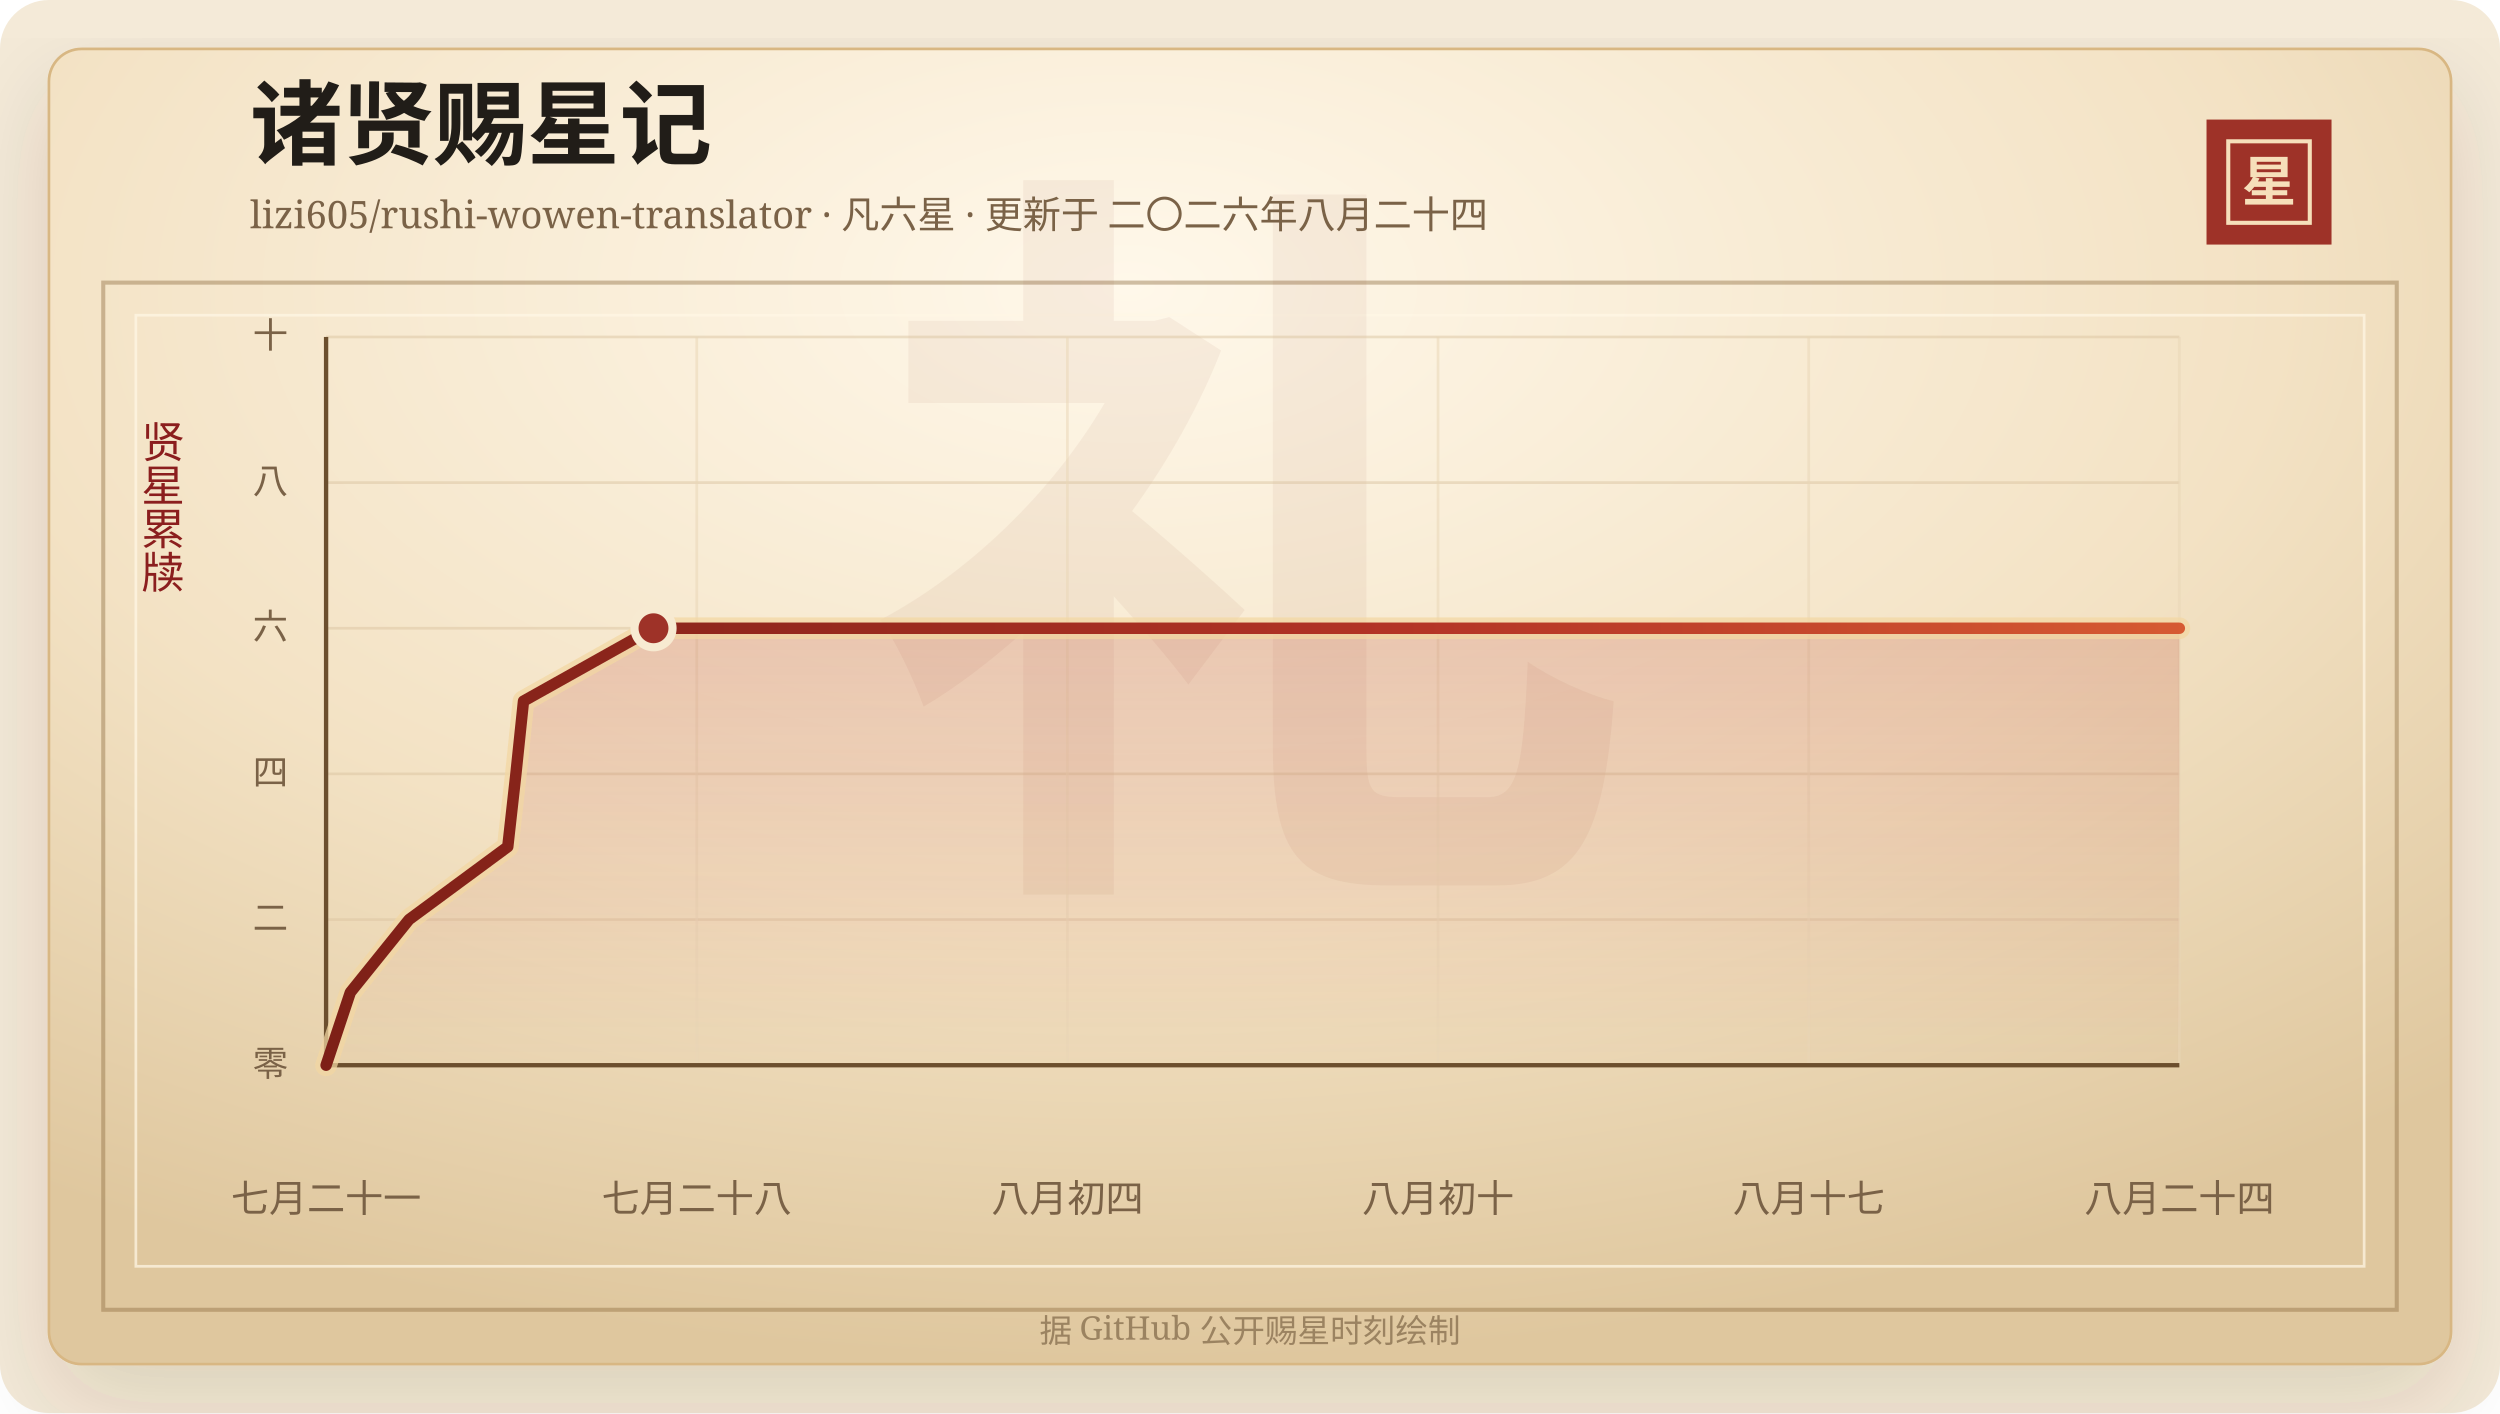
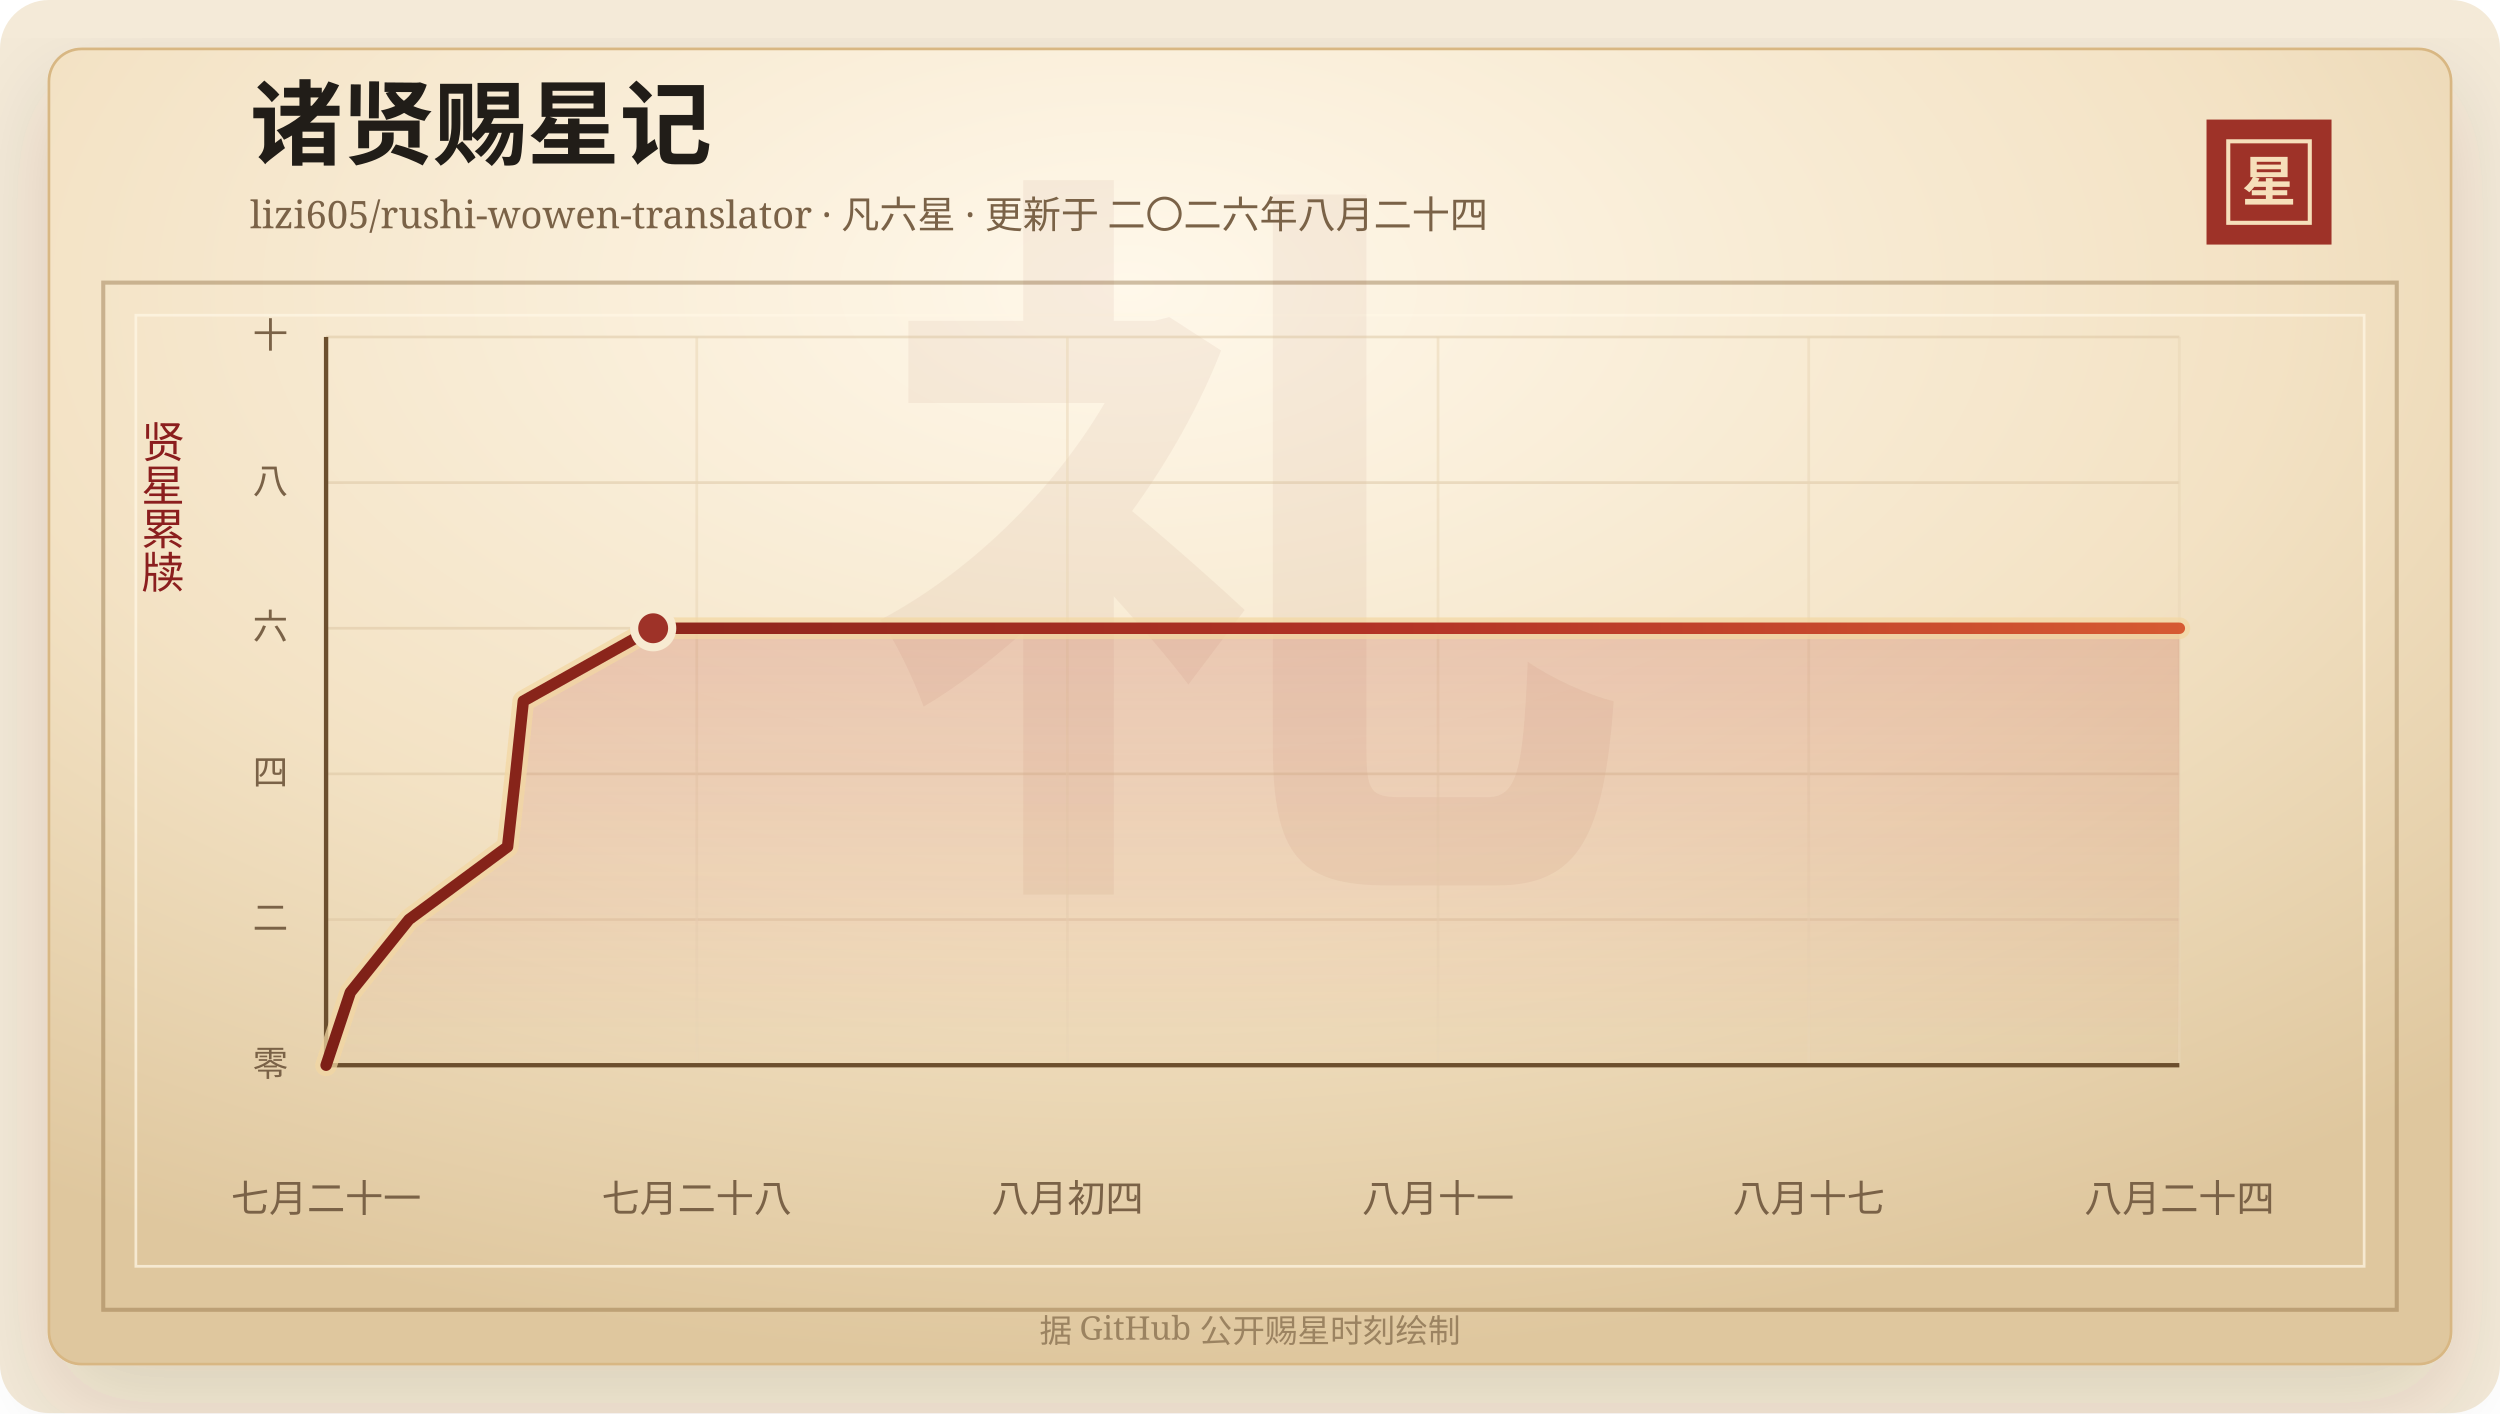
<svg xmlns="http://www.w3.org/2000/svg" width="920" height="520" viewBox="0 0 920 520" role="img" aria-labelledby="title desc">
  <defs>
    <linearGradient id="line" x1="0" x2="1" y1="0" y2="0">
      <stop offset="0%" stop-color="#7d2017" />
      <stop offset="58%" stop-color="#b33426" />
      <stop offset="100%" stop-color="#d65a32" />
    </linearGradient>
    <linearGradient id="area" x1="0" x2="0" y1="0" y2="1">
      <stop offset="0%" stop-color="#b33426" stop-opacity="0.2" />
      <stop offset="100%" stop-color="#b33426" stop-opacity="0" />
    </linearGradient>
    <radialGradient id="paper" cx="45%" cy="18%" r="82%">
      <stop offset="0%" stop-color="#fff8ea" />
      <stop offset="58%" stop-color="#f3e2c4" />
      <stop offset="100%" stop-color="#dfc79e" />
    </radialGradient>
    <filter id="shadow" x="-20%" y="-20%" width="140%" height="140%">
      <feDropShadow dx="0" dy="14" stdDeviation="18" flood-color="#3b2a20" flood-opacity="0.14" />
    </filter>
  </defs>
  <rect width="920" height="520" rx="18" fill="#f4ead8" />
  <rect x="18" y="18" width="884" height="484" rx="12" fill="url(#paper)" stroke="#d8b783" filter="url(#shadow)" />
  <rect x="38" y="104" width="844" height="378" fill="none" stroke="#8c6b3f" stroke-opacity="0.42" stroke-width="1.5" />
  <rect x="50" y="116" width="820" height="350" fill="none" stroke="#fff7e5" stroke-opacity="0.72" />
  <text x="460" y="304" text-anchor="middle" fill="#8c342a" fill-opacity="0.06" font-family="Songti SC, STSong, SimSun, serif" font-size="280" font-weight="700">礼</text>
  <text x="92" y="58" fill="#211d18" font-family="Songti SC, STSong, SimSun, serif" font-size="34" font-weight="700">诸贤赐星记</text>
  <text x="92" y="84" fill="#7a6247" font-family="Songti SC, STSong, SimSun, serif" font-size="14.0">lizi605/rushi-wowen-translator · 凡六星 · 更新于 二〇二六年八月二十四</text>
  <rect x="812" y="44" width="46" height="46" fill="#9e3228" />
  <rect x="820" y="52" width="30" height="30" fill="none" stroke="#f6dfba" stroke-width="1.5" />
  <text x="835" y="74" text-anchor="middle" fill="#f6dfba" font-family="Songti SC, STSong, SimSun, serif" font-size="20" font-weight="700">星</text>
  <text x="60" y="166" text-anchor="middle" fill="#8b1e1e" font-family="Songti SC, STSong, SimSun, serif" font-size="16" writing-mode="vertical-rl">贤星累牍</text>
  <line x1="120" y1="392.00" x2="802" y2="392.00" stroke="#d9c29e" stroke-opacity="0.48" />
  <text x="106" y="396.00" text-anchor="end" fill="#7a6247" font-family="Songti SC, STSong, SimSun, serif" font-size="13">零</text>
  <line x1="120" y1="338.40" x2="802" y2="338.40" stroke="#d9c29e" stroke-opacity="0.48" />
  <text x="106" y="342.40" text-anchor="end" fill="#7a6247" font-family="Songti SC, STSong, SimSun, serif" font-size="13">二</text>
  <line x1="120" y1="284.80" x2="802" y2="284.80" stroke="#d9c29e" stroke-opacity="0.48" />
  <text x="106" y="288.80" text-anchor="end" fill="#7a6247" font-family="Songti SC, STSong, SimSun, serif" font-size="13">四</text>
  <line x1="120" y1="231.20" x2="802" y2="231.20" stroke="#d9c29e" stroke-opacity="0.48" />
  <text x="106" y="235.20" text-anchor="end" fill="#7a6247" font-family="Songti SC, STSong, SimSun, serif" font-size="13">六</text>
  <line x1="120" y1="177.60" x2="802" y2="177.60" stroke="#d9c29e" stroke-opacity="0.48" />
  <text x="106" y="181.60" text-anchor="end" fill="#7a6247" font-family="Songti SC, STSong, SimSun, serif" font-size="13">八</text>
  <line x1="120" y1="124.00" x2="802" y2="124.00" stroke="#d9c29e" stroke-opacity="0.48" />
  <text x="106" y="128.00" text-anchor="end" fill="#7a6247" font-family="Songti SC, STSong, SimSun, serif" font-size="13">十</text>
  <line x1="120.00" y1="124" x2="120.00" y2="392" stroke="#ead6b7" stroke-opacity="0.54" />
  <text x="120.00" y="446" text-anchor="middle" fill="#7a6247" font-family="Songti SC, STSong, SimSun, serif" font-size="14">七月二十一</text>
  <line x1="256.40" y1="124" x2="256.40" y2="392" stroke="#ead6b7" stroke-opacity="0.54" />
  <text x="256.40" y="446" text-anchor="middle" fill="#7a6247" font-family="Songti SC, STSong, SimSun, serif" font-size="14">七月二十八</text>
  <line x1="392.80" y1="124" x2="392.80" y2="392" stroke="#ead6b7" stroke-opacity="0.54" />
  <text x="392.80" y="446" text-anchor="middle" fill="#7a6247" font-family="Songti SC, STSong, SimSun, serif" font-size="14">八月初四</text>
  <line x1="529.20" y1="124" x2="529.20" y2="392" stroke="#ead6b7" stroke-opacity="0.54" />
-   <text x="529.20" y="446" text-anchor="middle" fill="#7a6247" font-family="Songti SC, STSong, SimSun, serif" font-size="14">八月初十</text>
+   <text x="529.20" y="446" text-anchor="middle" fill="#7a6247" font-family="Songti SC, STSong, SimSun, serif" font-size="14">八月十一</text>
  <line x1="665.60" y1="124" x2="665.60" y2="392" stroke="#ead6b7" stroke-opacity="0.54" />
  <text x="665.60" y="446" text-anchor="middle" fill="#7a6247" font-family="Songti SC, STSong, SimSun, serif" font-size="14">八月十七</text>
  <line x1="802.00" y1="124" x2="802.00" y2="392" stroke="#ead6b7" stroke-opacity="0.54" />
  <text x="802.00" y="446" text-anchor="middle" fill="#7a6247" font-family="Songti SC, STSong, SimSun, serif" font-size="14">八月二十四</text>
  <line x1="120" y1="392" x2="802" y2="392" stroke="#6c4f2e" stroke-width="1.6" />
  <line x1="120" y1="124" x2="120" y2="392" stroke="#6c4f2e" stroke-width="1.6" />
-   <polygon points="120.00,392.00 120.00,392.00 128.93,365.20 150.53,338.40 186.86,311.60 189.85,284.80 192.65,258.00 240.49,231.20 802.00,231.20 802.00,392.00" fill="url(#area)" />
-   <polyline points="120.00,392.00 128.93,365.20 150.53,338.40 186.86,311.60 189.85,284.80 192.65,258.00 240.49,231.20 802.00,231.20" fill="none" stroke="#f3d7a2" stroke-width="8" stroke-linecap="round" stroke-linejoin="round" opacity="0.72" />
-   <polyline points="120.00,392.00 128.93,365.20 150.53,338.40 186.86,311.60 189.85,284.80 192.65,258.00 240.49,231.20 802.00,231.20" fill="none" stroke="url(#line)" stroke-width="4.2" stroke-linecap="round" stroke-linejoin="round" />
-   <circle cx="240.49" cy="231.20" r="7" fill="#9e3228" stroke="#f7ead1" stroke-width="3" />
+   <polygon points="120.00,392.00 120.00,392.00 128.92,365.20 150.50,338.40 186.79,311.60 189.77,284.80 192.57,258.00 240.37,231.20 802.00,231.20 802.00,392.00" fill="url(#area)" />
+   <polyline points="120.00,392.00 128.92,365.20 150.50,338.40 186.79,311.60 189.77,284.80 192.57,258.00 240.37,231.20 802.00,231.20" fill="none" stroke="#f3d7a2" stroke-width="8" stroke-linecap="round" stroke-linejoin="round" opacity="0.72" />
+   <polyline points="120.00,392.00 128.92,365.20 150.50,338.40 186.79,311.60 189.77,284.80 192.57,258.00 240.37,231.20 802.00,231.20" fill="none" stroke="url(#line)" stroke-width="4.2" stroke-linecap="round" stroke-linejoin="round" />
+   <circle cx="240.37" cy="231.20" r="7" fill="#9e3228" stroke="#f7ead1" stroke-width="3" />
  <text x="460" y="494" text-anchor="middle" fill="#9b8361" font-family="Songti SC, STSong, SimSun, serif" font-size="12">据 GitHub 公开赐星时刻绘制</text>
</svg>
